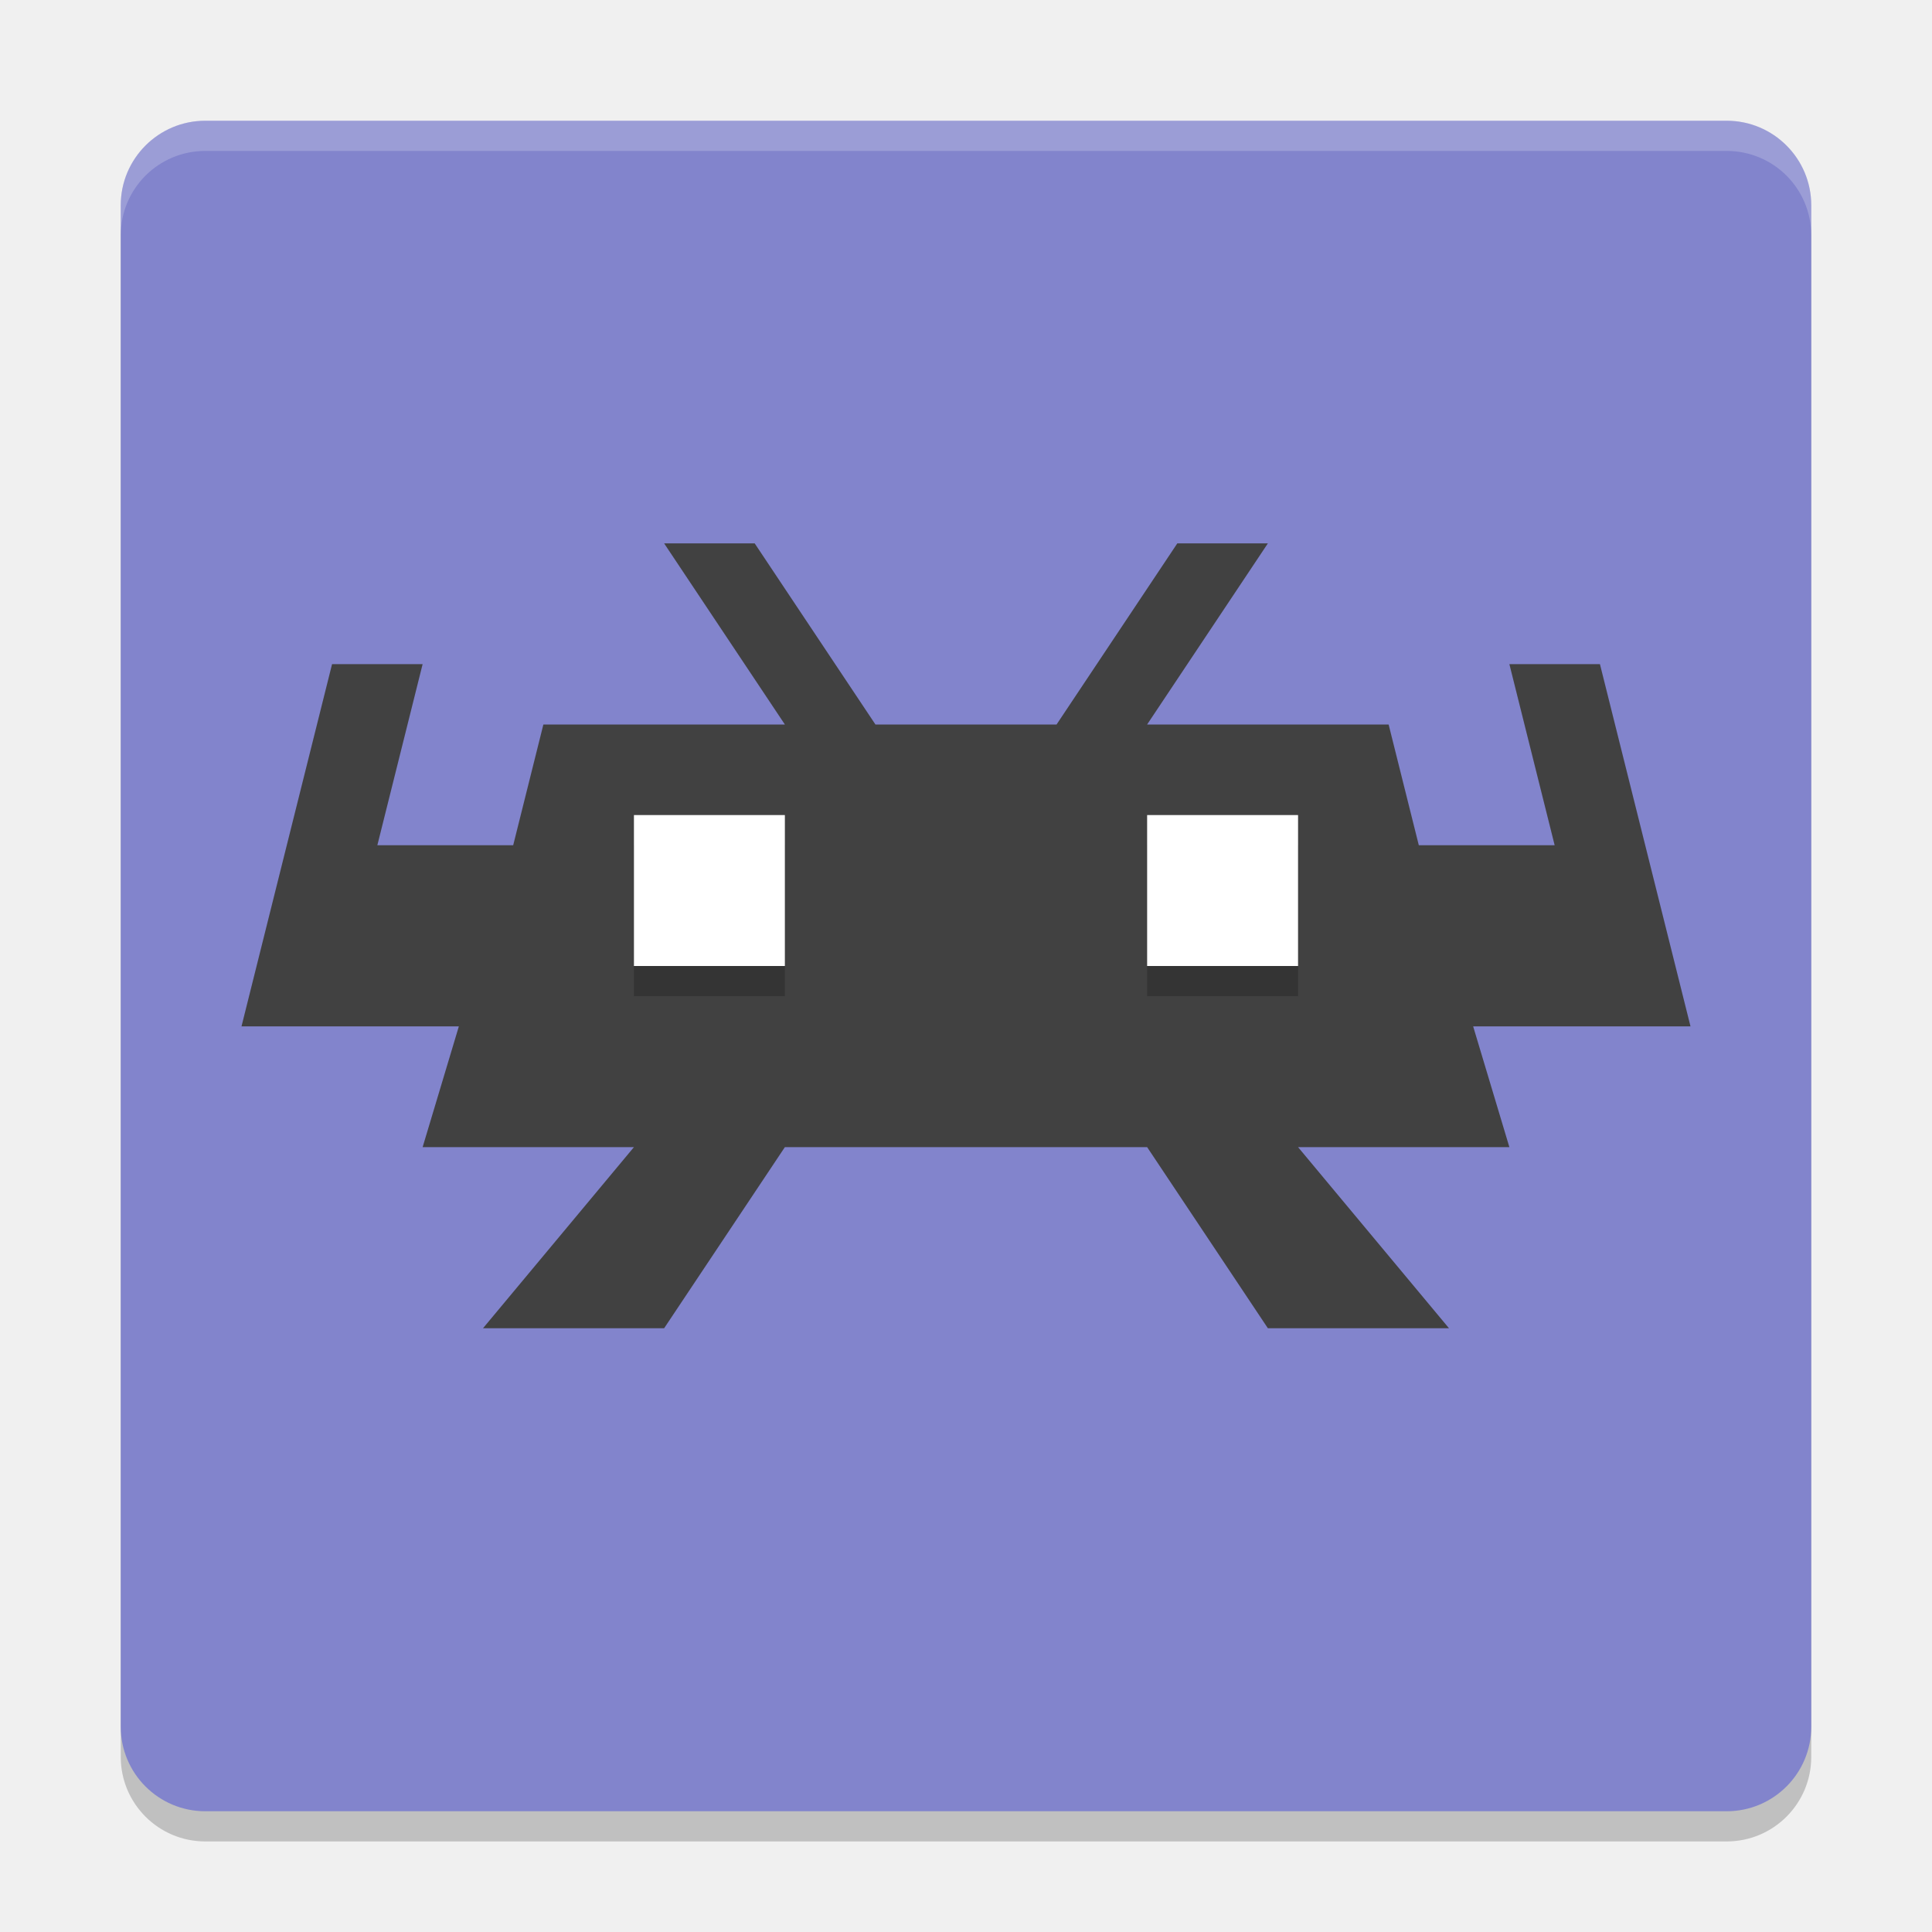
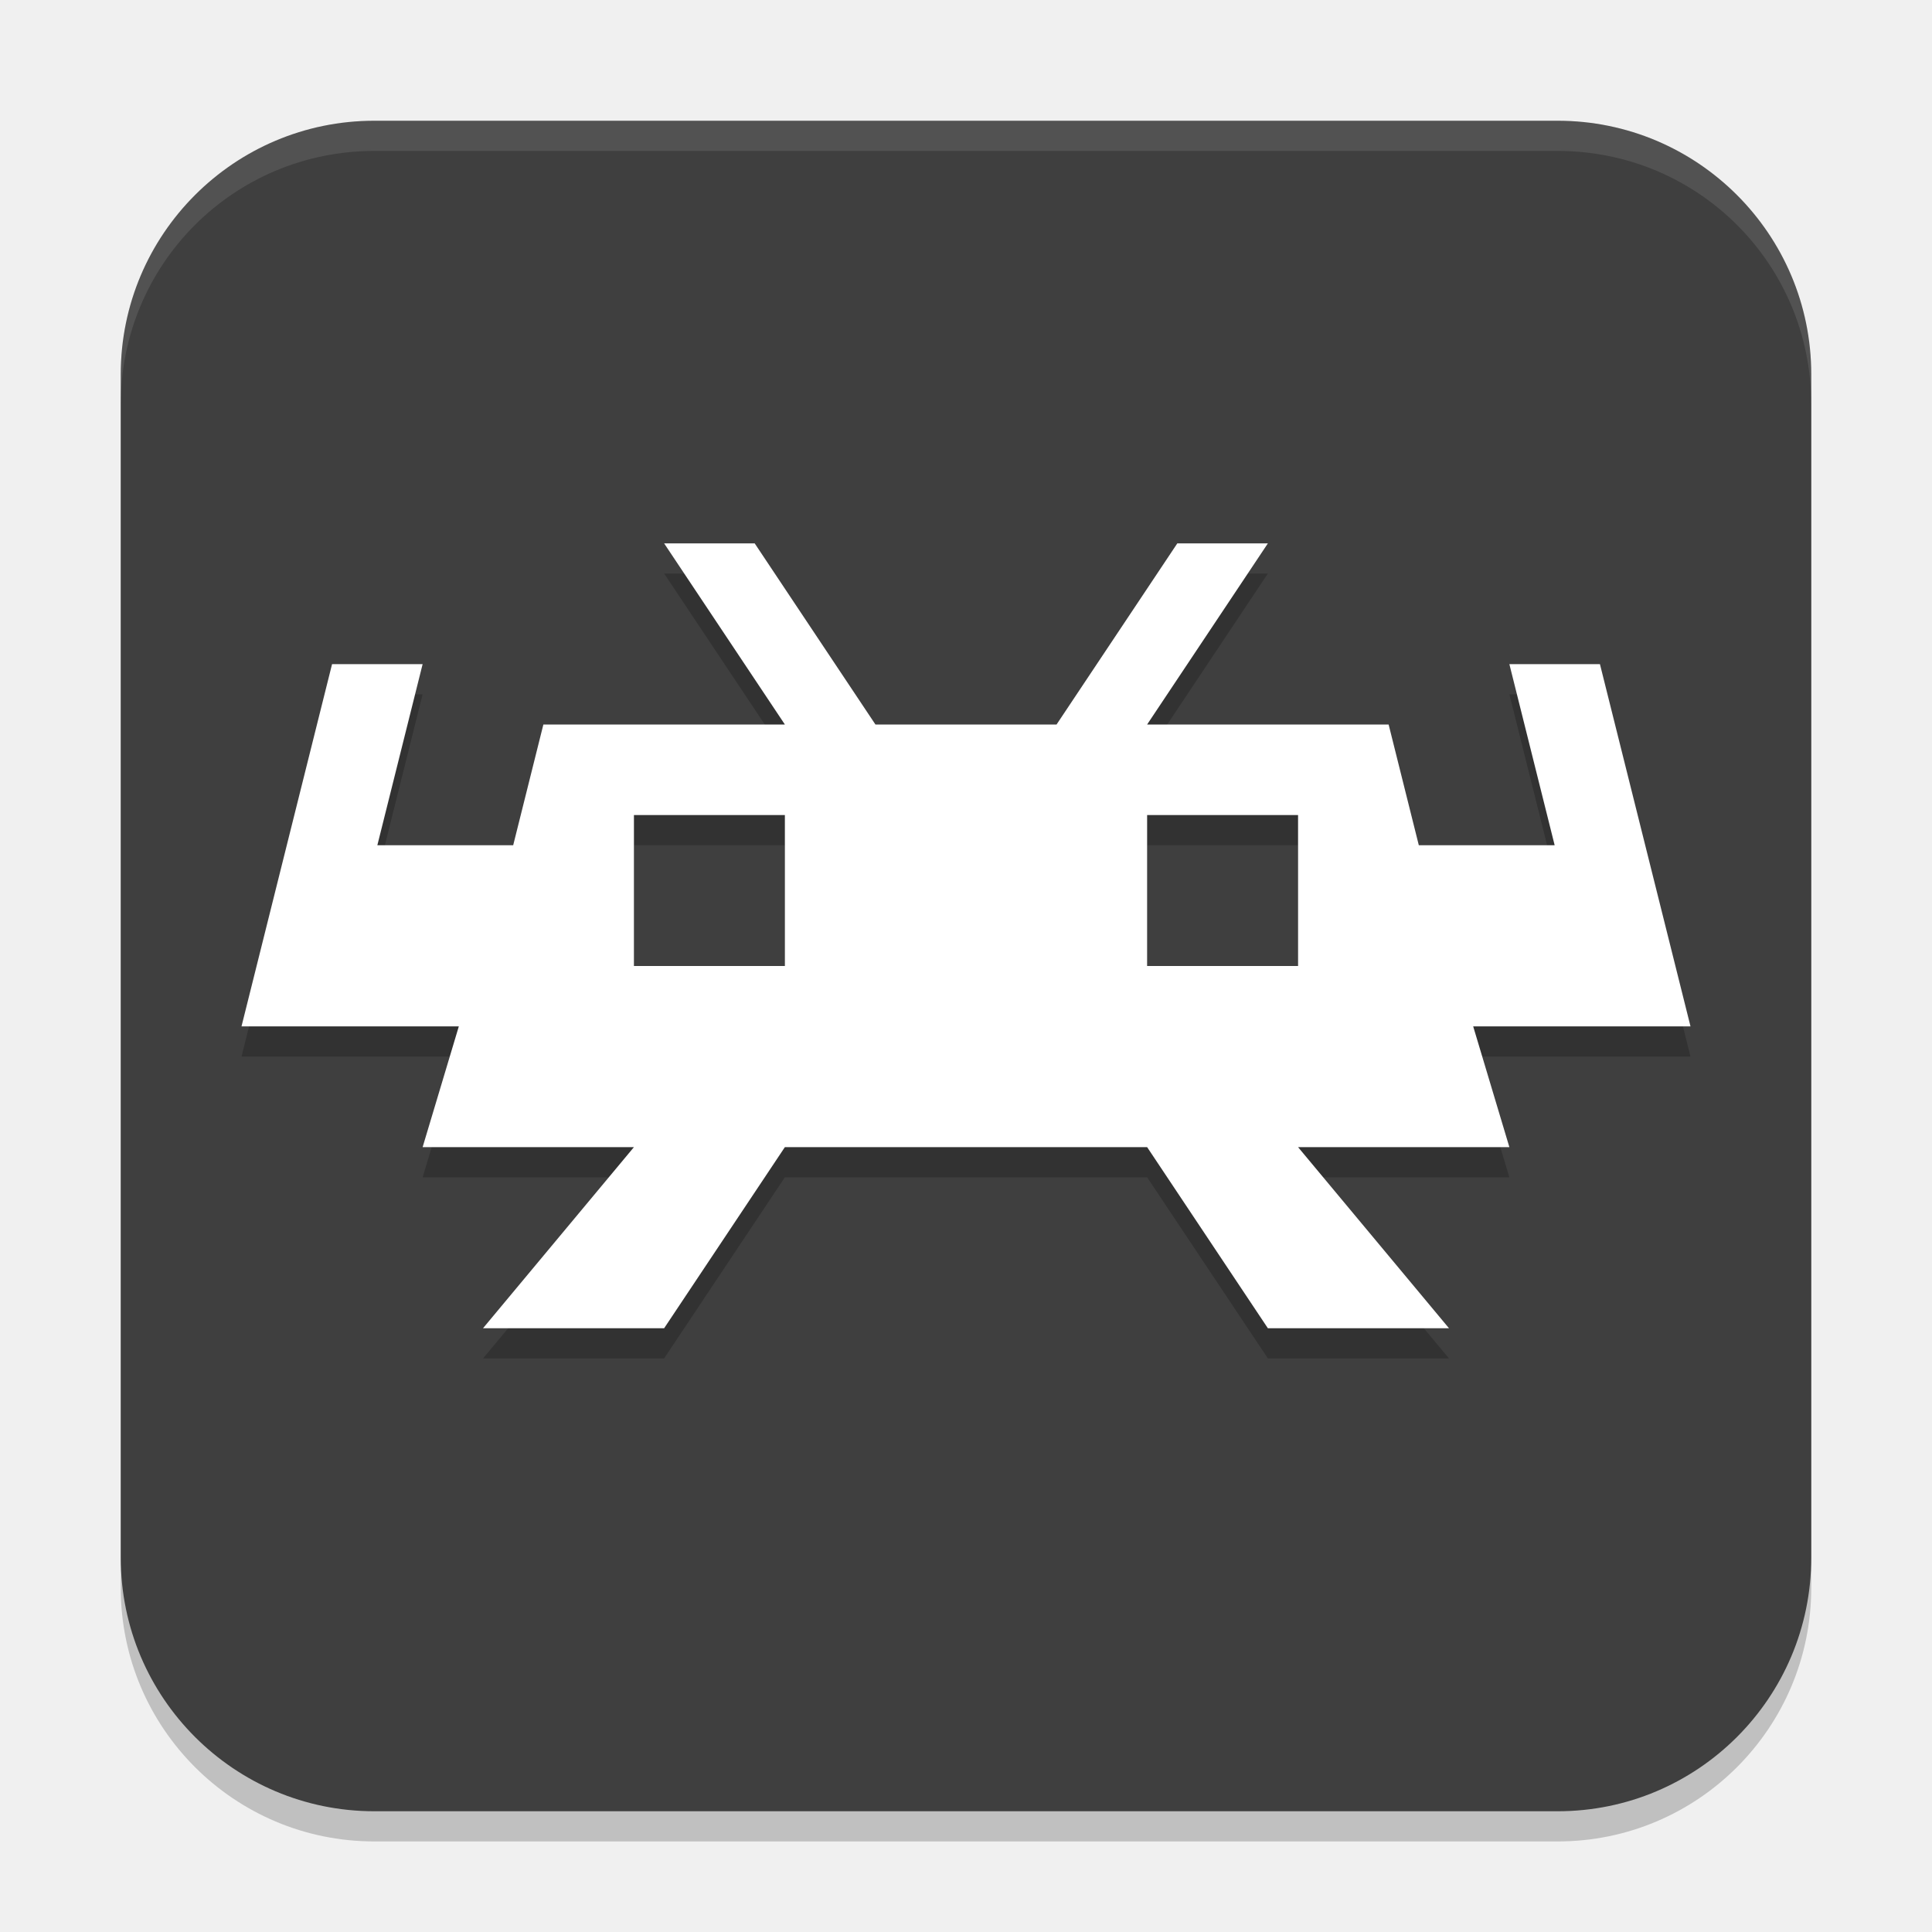
<svg xmlns="http://www.w3.org/2000/svg" width="64" height="64" version="1">
-   <rect style="opacity:0.2" width="56" height="56" x="4" y="5" rx="2.8" ry="2.8" />
-   <rect style="fill:#8284cc" width="56" height="56" x="4" y="4" rx="2.8" ry="2.8" />
-   <path style="fill:#414141" d="m 22,18 4,6 -8,0 -1,4 -4.5,0 1.5,-6 -3,0 -3,12 2.824,0 4.376,0 -1.2,4 7,0 -5,6 6,0 4,-6 12,0 4,6 6,0 -5,-6 7,0 -1.2,-4 7.2,0 -3,-12 -3,0 1.5,6 -4.5,0 -1,-4 -8,0 4,-6 -3,0 -4,6 -6,0 -4,-6 z" />
-   <path style="opacity:0.2" d="m 38,28 0,5 5,0 0,-5 -5,0 z" />
-   <path style="fill:#ffffff" d="m 38,27 0,5 5,0 0,-5 -5,0 z" />
-   <path style="opacity:0.2;fill:#ffffff" d="M 6.801 4 C 5.25 4 4 5.25 4 6.801 L 4 7.801 C 4 6.25 5.25 5 6.801 5 L 57.199 5 C 58.75 5 60 6.25 60 7.801 L 60 6.801 C 60 5.25 58.75 4 57.199 4 L 6.801 4 z" />
-   <path style="opacity:0.2" d="m 21,28 0,5 5,0 0,-5 -5,0 z" />
-   <path style="fill:#ffffff" d="m 21,27 0,5 5,0 0,-5 -5,0 z" />
+   <rect style="opacity:0.2" width="56" height="56" x="4" y="5" rx="8.4" ry="8.4" />
+   <rect style="fill:#3f3f3f" width="56" height="56" x="4" y="4" rx="8.4" ry="8.4" />
+   <path style="opacity:0.2" d="m 22,19 4,6 h -8 l -1,4 H 12.5 L 14,23 H 11 L 8,35 h 2.824 4.375 L 14,39 h 7 l -5,6 h 6 l 4,-6 h 12 l 4,6 h 6 l -5,-6 h 7 L 48.801,35 H 56 L 53,23 h -3 l 1.5,6 H 47 l -1,-4 h -8 l 4,-6 h -3 l -4,6 h -6 l -4,-6 z m -1,9 h 5 v 5 h -5 z m 17,0 h 5 v 5 h -5 z" />
+   <path style="fill:#ffffff" d="M 22 18 L 26 24 L 18 24 L 17 28 L 12.5 28 L 14 22 L 11 22 L 8 34 L 10.824 34 L 15.199 34 L 14 38 L 21 38 L 16 44 L 22 44 L 26 38 L 38 38 L 42 44 L 48 44 L 43 38 L 50 38 L 48.801 34 L 56 34 L 53 22 L 50 22 L 51.5 28 L 47 28 L 46 24 L 38 24 L 42 18 L 39 18 L 35 24 L 29 24 L 25 18 L 22 18 z M 21 27 L 26 27 L 26 32 L 21 32 L 21 27 z M 38 27 L 43 27 L 43 32 L 38 32 L 38 27 z" />
+   <path style="fill:#ffffff;opacity:0.1" d="M 12.4 4 C 7.747 4 4 7.747 4 12.4 L 4 13.4 C 4 8.747 7.747 5 12.4 5 L 51.6 5 C 56.253 5 60 8.747 60 13.4 L 60 12.4 C 60 7.747 56.253 4 51.6 4 L 12.4 4 z" />
</svg>
